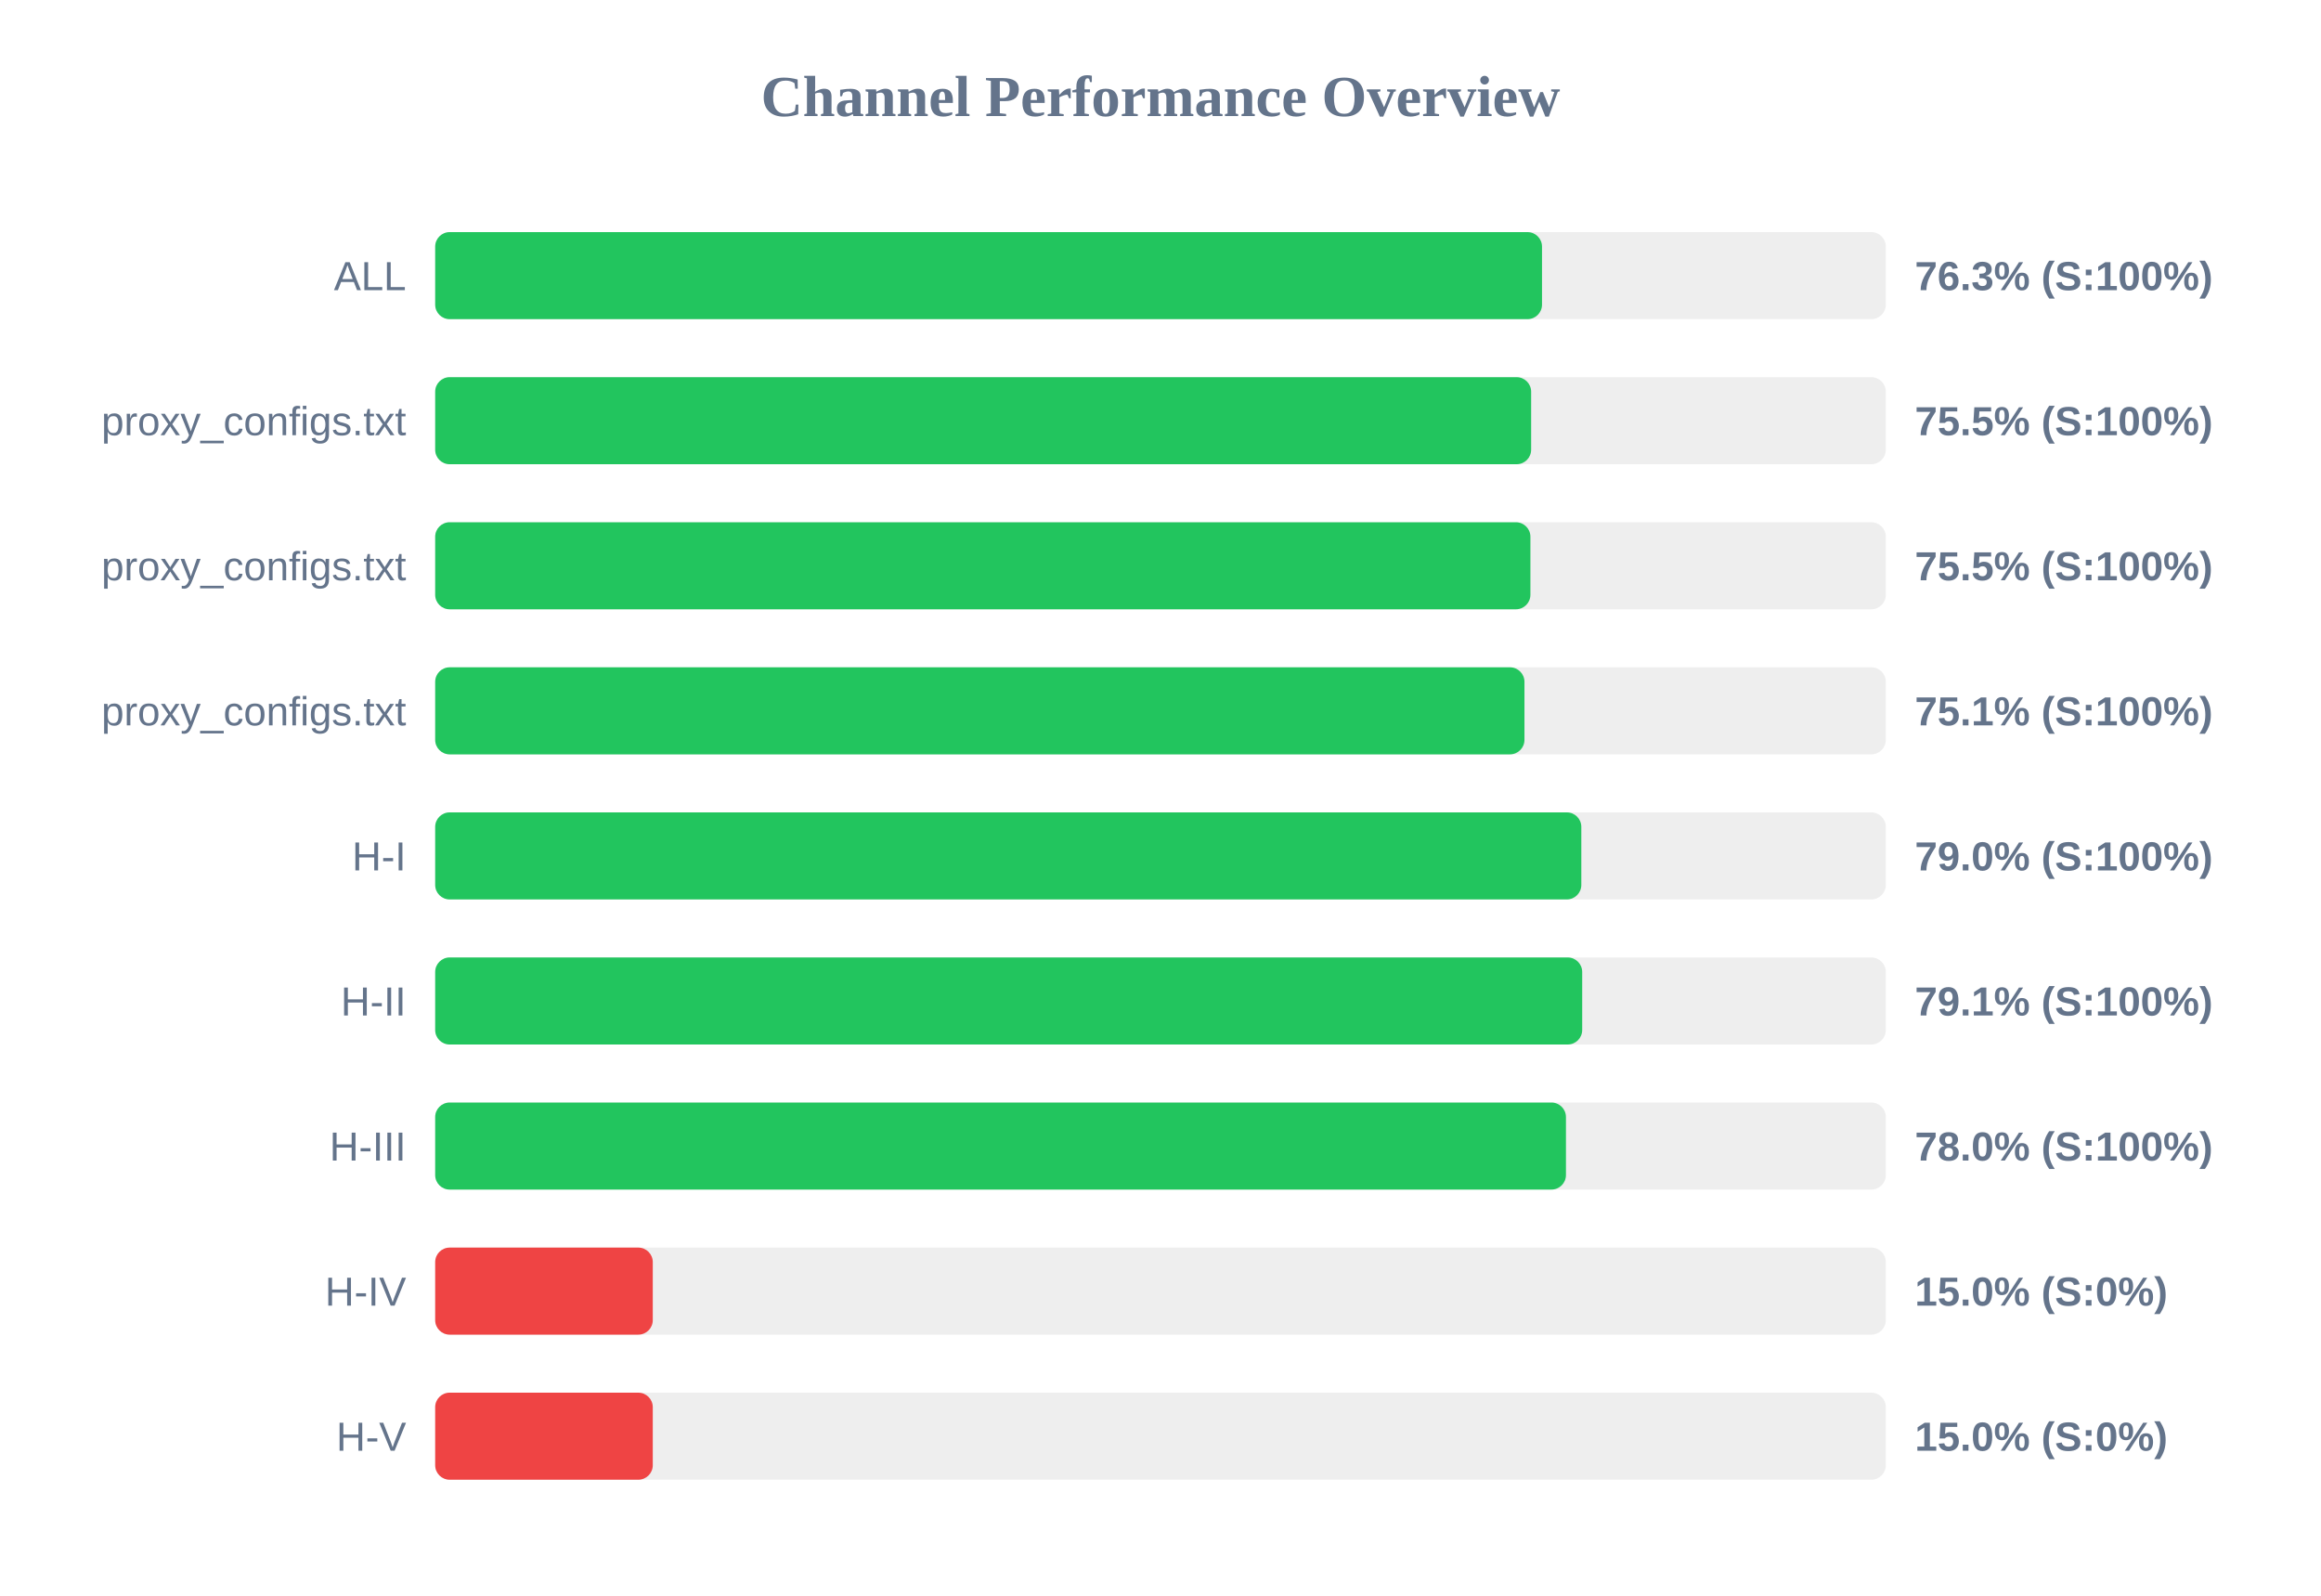
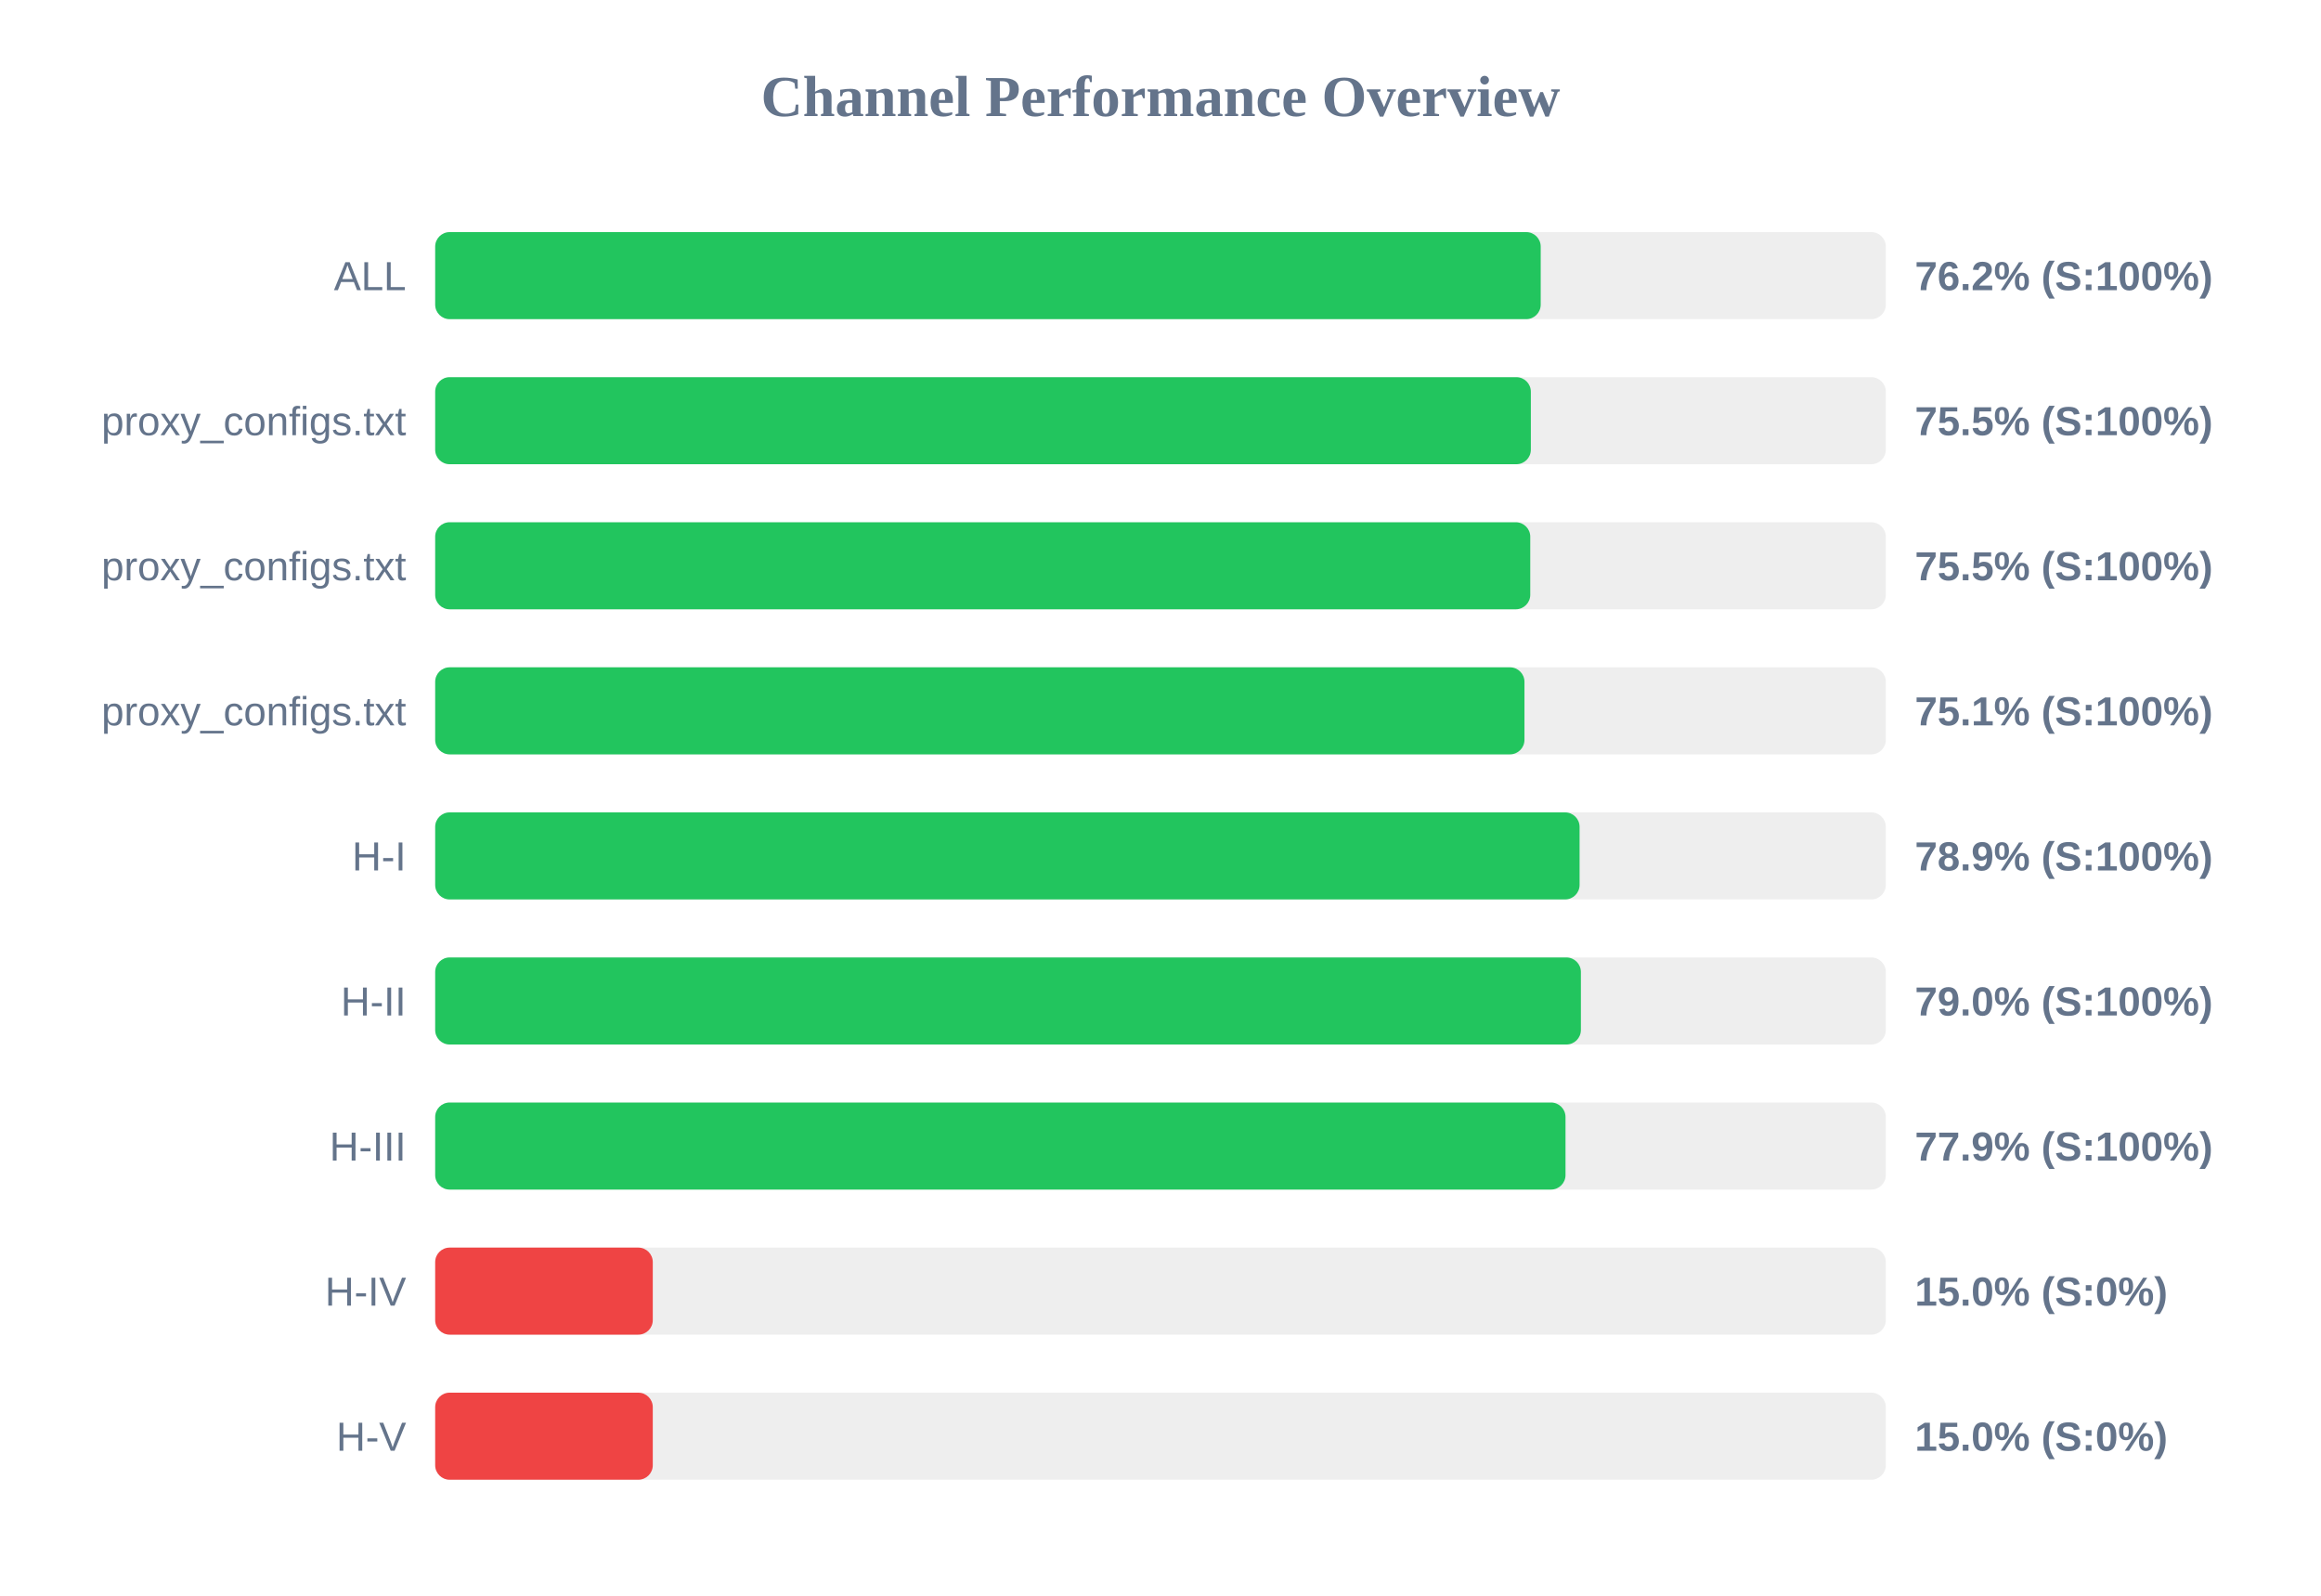
<svg xmlns="http://www.w3.org/2000/svg" width="800" height="550" version="1.1">
  <style>
        .row { font: 14px Arial; fill: #64748b; }
        .score { font: bold 14px Arial; fill: #64748b; }
    </style>
  <text x="400" y="40" text-anchor="middle" font-size="20px" font-weight="bold" fill="#64748b">Channel Performance Overview</text>
  <rect x="150" y="80" width="500" height="30" fill="#eee" rx="5" />
-   <rect x="150" y="80" width="381.5" height="30" fill="#22c55e" rx="5" />
+   <rect x="150" y="80" width="381.05" height="30" fill="#22c55e" rx="5" />
  <text x="140" y="100" text-anchor="end" class="row">ALL</text>
-   <text x="660" y="100" text-anchor="start" class="score">76.3% (S:100%)</text>
+   <text x="660" y="100" text-anchor="start" class="score">76.2% (S:100%)</text>
  <rect x="150" y="130" width="500" height="30" fill="#eee" rx="5" />
-   <rect x="150" y="130" width="377.75" height="30" fill="#22c55e" rx="5" />
+   <rect x="150" y="130" width="377.65" height="30" fill="#22c55e" rx="5" />
  <text x="140" y="150" text-anchor="end" class="row">proxy_configs.txt</text>
  <text x="660" y="150" text-anchor="start" class="score">75.5% (S:100%)</text>
  <rect x="150" y="180" width="500" height="30" fill="#eee" rx="5" />
-   <rect x="150" y="180" width="377.5" height="30" fill="#22c55e" rx="5" />
+   <rect x="150" y="180" width="377.45" height="30" fill="#22c55e" rx="5" />
  <text x="140" y="200" text-anchor="end" class="row">proxy_configs.txt</text>
  <text x="660" y="200" text-anchor="start" class="score">75.5% (S:100%)</text>
  <rect x="150" y="230" width="500" height="30" fill="#eee" rx="5" />
  <rect x="150" y="230" width="375.45" height="30" fill="#22c55e" rx="5" />
  <text x="140" y="250" text-anchor="end" class="row">proxy_configs.txt</text>
  <text x="660" y="250" text-anchor="start" class="score">75.1% (S:100%)</text>
  <rect x="150" y="280" width="500" height="30" fill="#eee" rx="5" />
-   <rect x="150" y="280" width="395.05" height="30" fill="#22c55e" rx="5" />
+   <rect x="150" y="280" width="394.45" height="30" fill="#22c55e" rx="5" />
  <text x="140" y="300" text-anchor="end" class="row">H-I</text>
-   <text x="660" y="300" text-anchor="start" class="score">79.0% (S:100%)</text>
+   <text x="660" y="300" text-anchor="start" class="score">78.9% (S:100%)</text>
  <rect x="150" y="330" width="500" height="30" fill="#eee" rx="5" />
-   <rect x="150" y="330" width="395.35" height="30" fill="#22c55e" rx="5" />
+   <rect x="150" y="330" width="394.9" height="30" fill="#22c55e" rx="5" />
  <text x="140" y="350" text-anchor="end" class="row">H-II</text>
-   <text x="660" y="350" text-anchor="start" class="score">79.1% (S:100%)</text>
+   <text x="660" y="350" text-anchor="start" class="score">79.0% (S:100%)</text>
  <rect x="150" y="380" width="500" height="30" fill="#eee" rx="5" />
-   <rect x="150" y="380" width="389.75" height="30" fill="#22c55e" rx="5" />
+   <rect x="150" y="380" width="389.6" height="30" fill="#22c55e" rx="5" />
  <text x="140" y="400" text-anchor="end" class="row">H-III</text>
-   <text x="660" y="400" text-anchor="start" class="score">78.0% (S:100%)</text>
+   <text x="660" y="400" text-anchor="start" class="score">77.9% (S:100%)</text>
  <rect x="150" y="430" width="500" height="30" fill="#eee" rx="5" />
  <rect x="150" y="430" width="75.0" height="30" fill="#ef4444" rx="5" />
  <text x="140" y="450" text-anchor="end" class="row">H-IV</text>
  <text x="660" y="450" text-anchor="start" class="score">15.0% (S:0%)</text>
  <rect x="150" y="480" width="500" height="30" fill="#eee" rx="5" />
  <rect x="150" y="480" width="75.0" height="30" fill="#ef4444" rx="5" />
  <text x="140" y="500" text-anchor="end" class="row">H-V</text>
  <text x="660" y="500" text-anchor="start" class="score">15.0% (S:0%)</text>
</svg>
